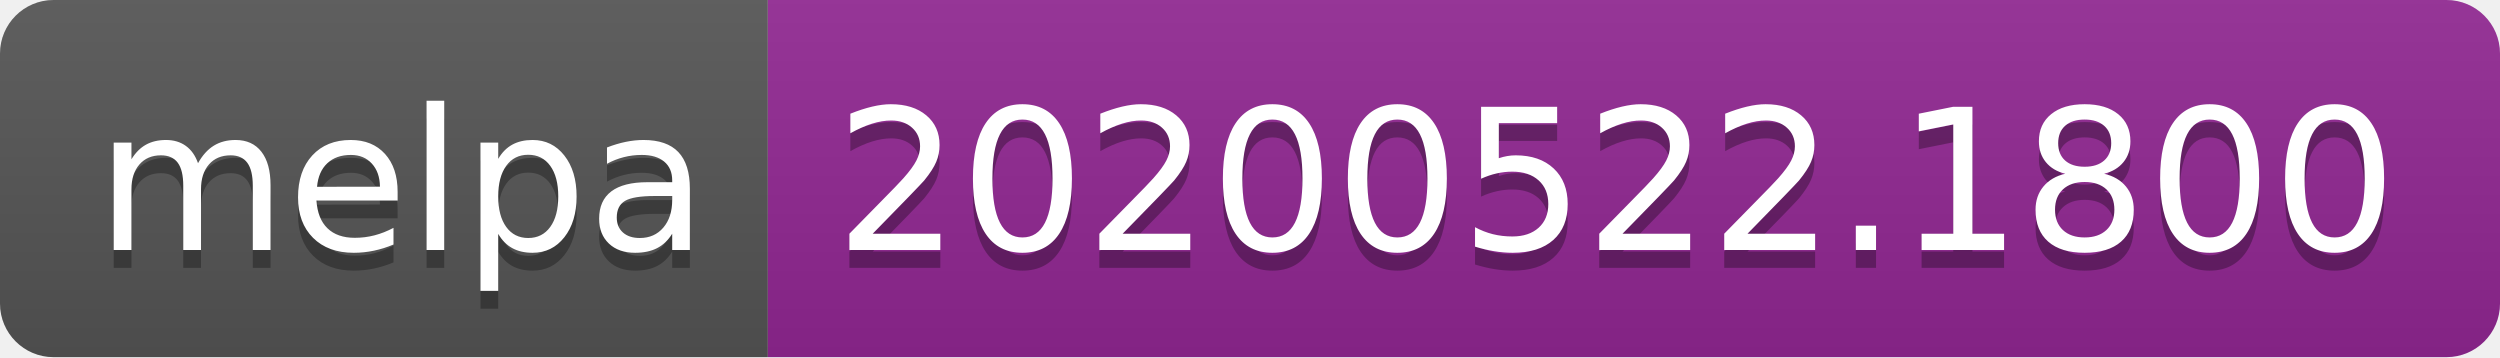
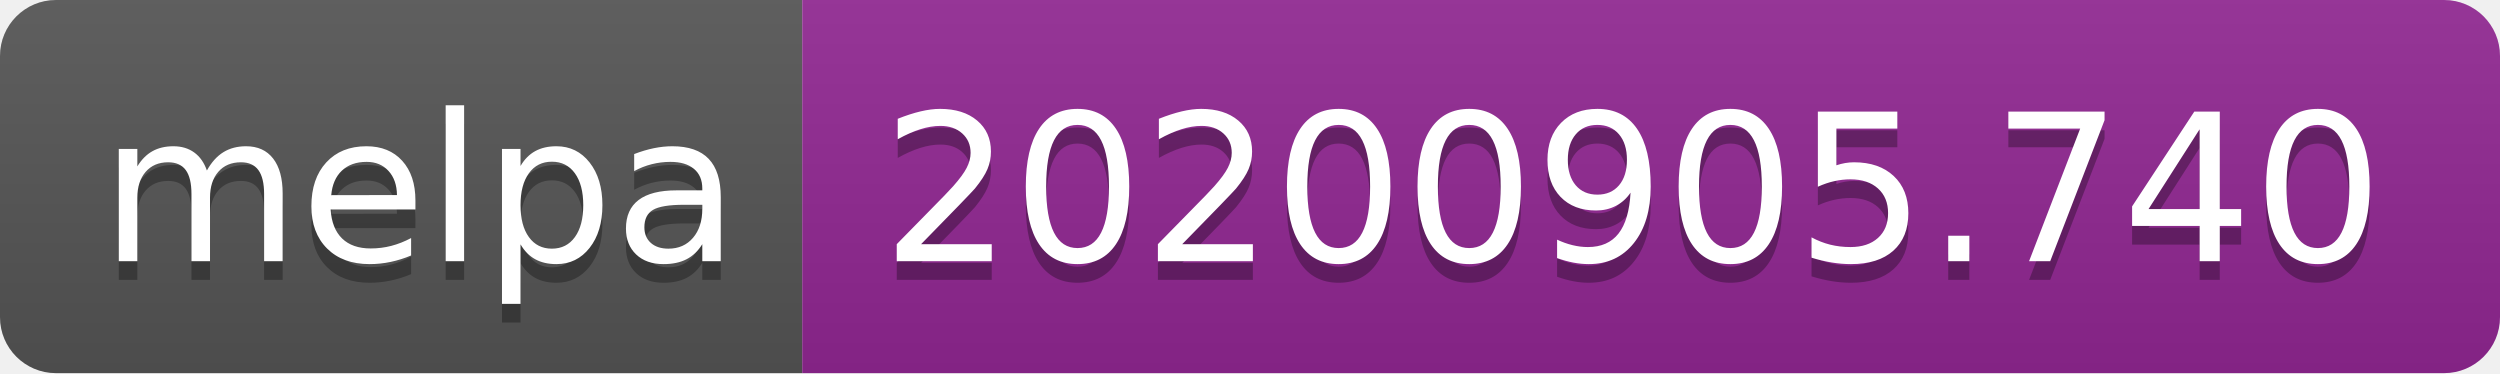
- <svg xmlns="http://www.w3.org/2000/svg" width="140" height="20" role="img" aria-label="melpa: 20200522.1800">
+ <svg xmlns="http://www.w3.org/2000/svg" width="134" height="20" role="img" aria-label="melpa: 20200905.740">
  <linearGradient id="s" x2="0" y2="100%">
    <stop offset="0" stop-color="#bbb" stop-opacity=".1" />
    <stop offset="1" stop-opacity=".1" />
  </linearGradient>
  <clipPath id="r">
-     <rect width="140" height="20" rx="3" fill="#fff" />
+     <rect width="134" height="20" rx="3" fill="#fff" />
  </clipPath>
  <g clip-path="url(#r)">
    <rect width="43" height="20" fill="#555" />
-     <rect x="43" width="97" height="20" fill="#922793" />
-     <rect width="140" height="20" fill="url(#s)" />
+     <rect x="43" width="91" height="20" fill="#922793" />
+     <rect width="134" height="20" fill="url(#s)" />
  </g>
  <g fill="#fff" text-anchor="middle" font-family="Verdana,Geneva,DejaVu Sans,sans-serif" text-rendering="geometricPrecision" font-size="110">
    <text aria-hidden="true" x="225" y="150" fill="#010101" fill-opacity=".3" transform="scale(.1)" textLength="330">melpa</text>
    <text x="225" y="140" transform="scale(.1)" fill="#fff" textLength="330">melpa</text>
-     <text aria-hidden="true" x="905" y="150" fill="#010101" fill-opacity=".3" transform="scale(.1)" textLength="870">20200522.1800</text>
-     <text x="905" y="140" transform="scale(.1)" fill="#fff" textLength="870">20200522.1800</text>
+     <text aria-hidden="true" x="875" y="150" fill="#010101" fill-opacity=".3" transform="scale(.1)" textLength="810">20200905.740</text>
+     <text x="875" y="140" transform="scale(.1)" fill="#fff" textLength="810">20200905.740</text>
  </g>
</svg>
